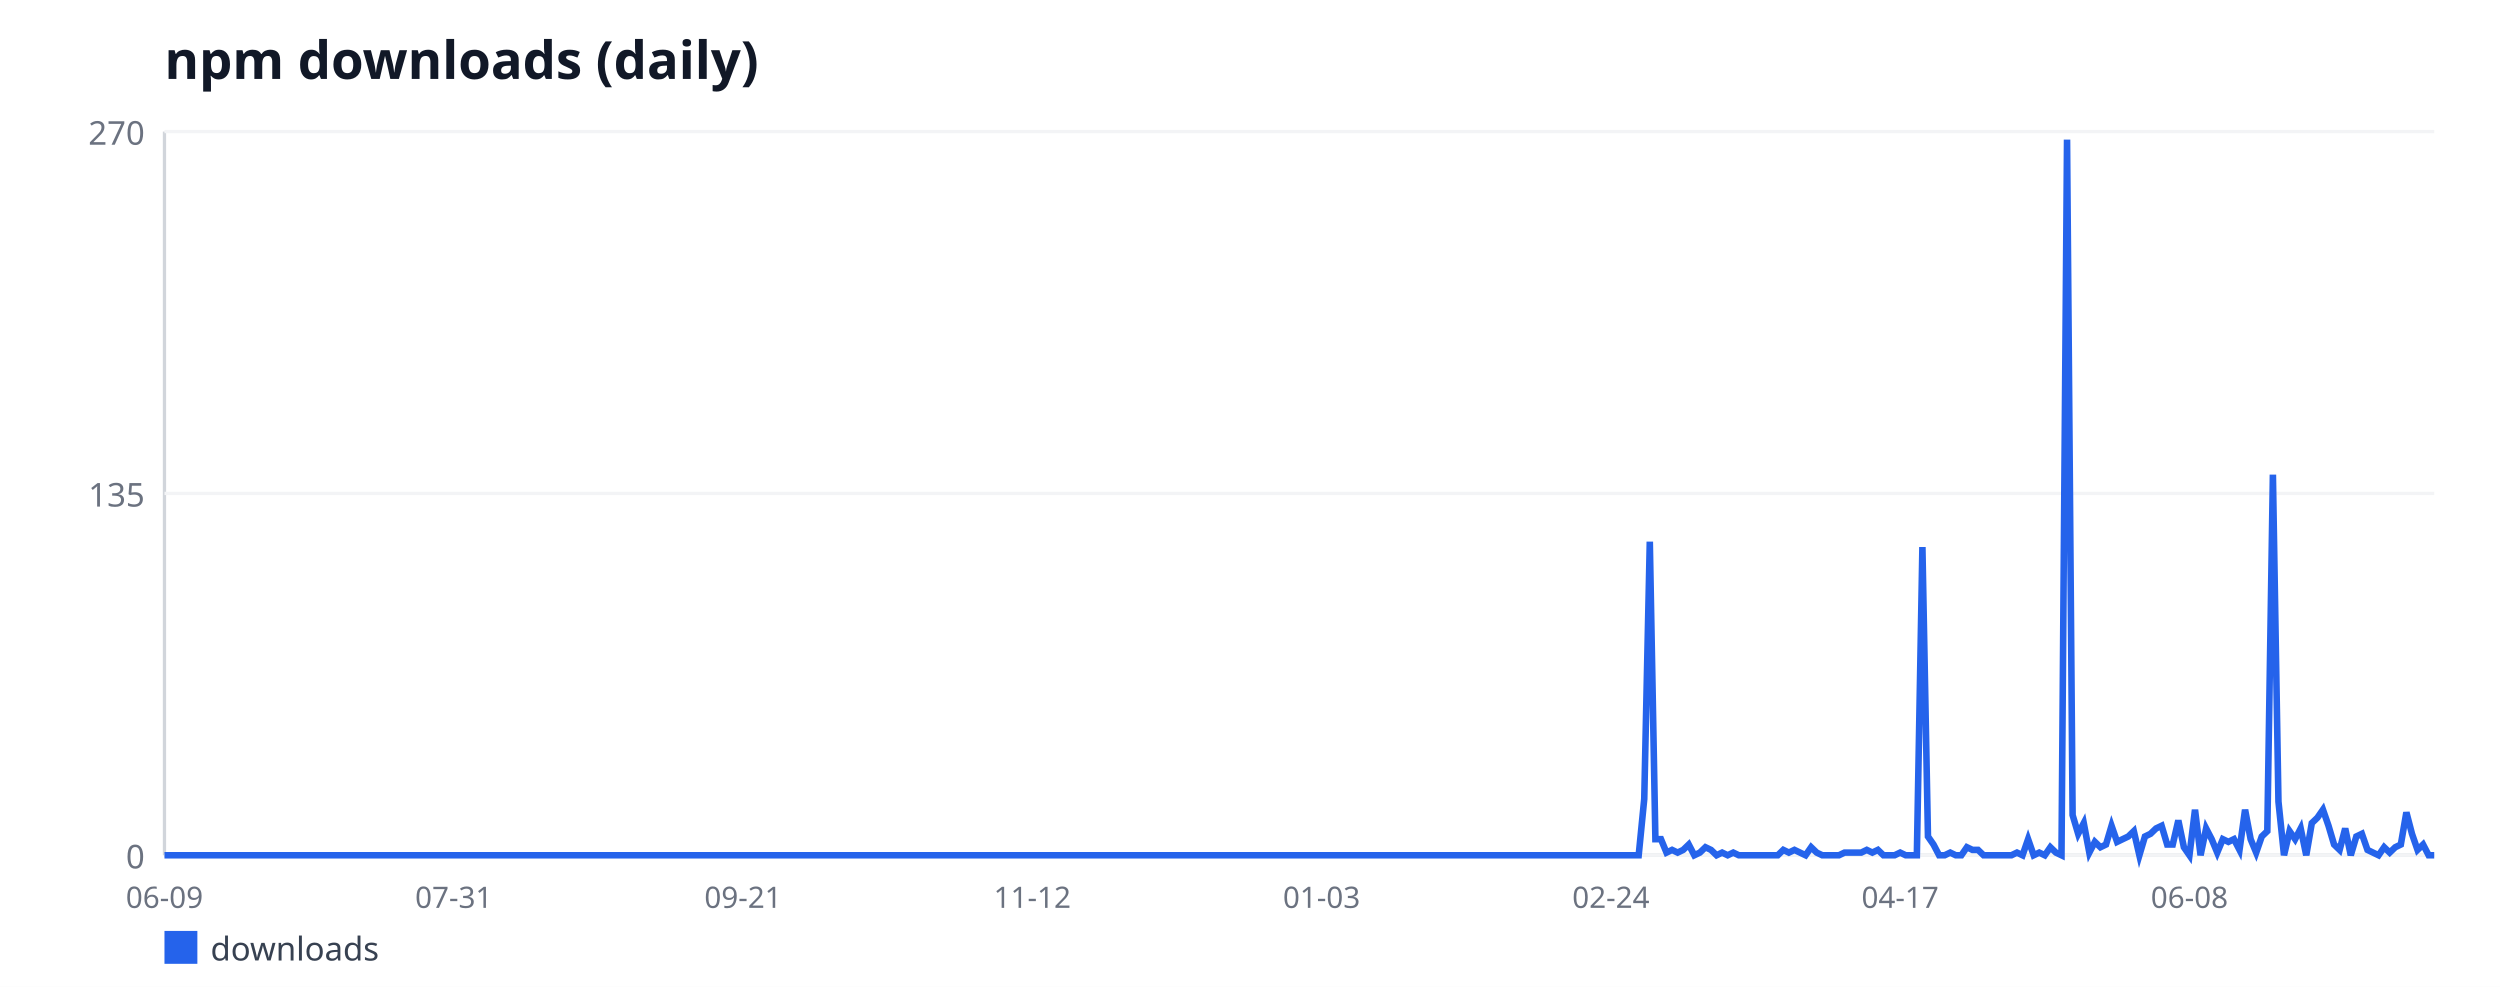
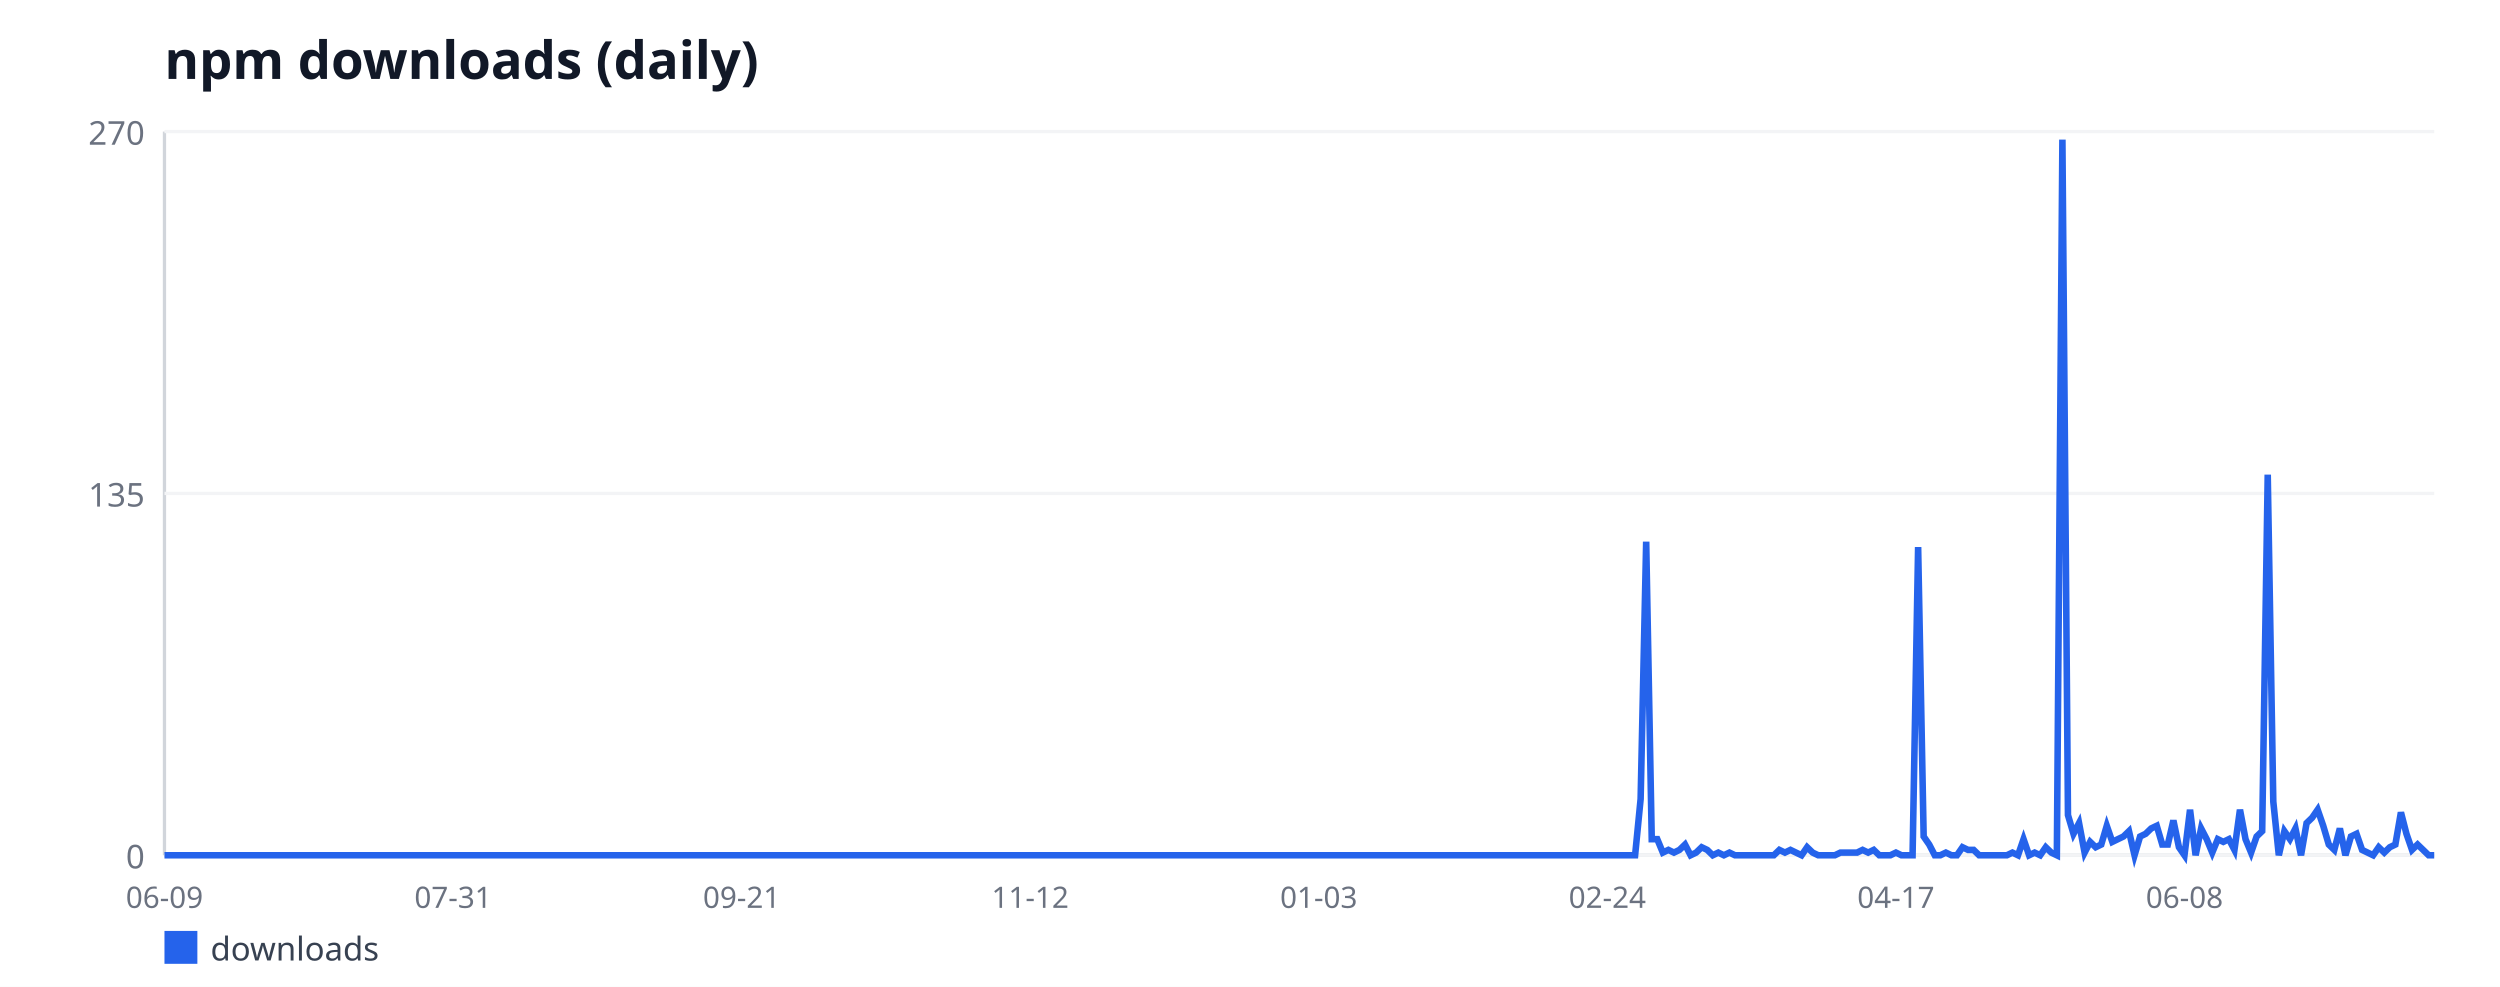
<svg xmlns="http://www.w3.org/2000/svg" width="760" height="300" viewBox="0 0 760 300" font-family="sans-serif">
  <rect width="760" height="300" fill="#ffffff" />
  <text x="50" y="24" font-size="16" font-weight="bold" fill="#111827">npm downloads (daily)</text>
  <line x1="50" y1="40" x2="50" y2="260" stroke="#d1d5db" stroke-width="1" />
  <line x1="50" y1="260" x2="740" y2="260" stroke="#d1d5db" stroke-width="1" />
  <line x1="50" y1="260" x2="740" y2="260" stroke="#f3f4f6" stroke-width="1" />
  <text x="44" y="264" font-size="10" fill="#6b7280" text-anchor="end">0</text>
  <line x1="50" y1="150" x2="740" y2="150" stroke="#f3f4f6" stroke-width="1" />
  <text x="44" y="154" font-size="10" fill="#6b7280" text-anchor="end">135</text>
  <line x1="50" y1="40" x2="740" y2="40" stroke="#f3f4f6" stroke-width="1" />
  <text x="44" y="44" font-size="10" fill="#6b7280" text-anchor="end">270</text>
  <text x="50" y="276" font-size="9" fill="#6b7280" text-anchor="middle">06-09</text>
-   <text x="137.94" y="276" font-size="9" fill="#6b7280" text-anchor="middle">07-31</text>
-   <text x="225.88" y="276" font-size="9" fill="#6b7280" text-anchor="middle">09-21</text>
-   <text x="313.82" y="276" font-size="9" fill="#6b7280" text-anchor="middle">11-12</text>
-   <text x="401.76" y="276" font-size="9" fill="#6b7280" text-anchor="middle">01-03</text>
-   <text x="489.71" y="276" font-size="9" fill="#6b7280" text-anchor="middle">02-24</text>
-   <text x="577.65" y="276" font-size="9" fill="#6b7280" text-anchor="middle">04-17</text>
-   <text x="665.59" y="276" font-size="9" fill="#6b7280" text-anchor="middle">06-08</text>
-   <polyline fill="none" stroke="#2563eb" stroke-width="2" points="50,260 51.69,260 53.38,260 55.07,260 56.76,260 58.46,260 60.15,260 61.84,260 63.53,260 65.22,260 66.91,260 68.6,260 70.29,260 71.99,260 73.68,260 75.37,260 77.06,260 78.75,260 80.44,260 82.13,260 83.82,260 85.51,260 87.21,260 88.9,260 90.59,260 92.28,260 93.97,260 95.66,260 97.35,260 99.04,260 100.74,260 102.43,260 104.12,260 105.81,260 107.5,260 109.19,260 110.88,260 112.57,260 114.26,260 115.96,260 117.65,260 119.34,260 121.03,260 122.72,260 124.41,260 126.1,260 127.79,260 129.49,260 131.18,260 132.87,260 134.56,260 136.25,260 137.94,260 139.63,260 141.32,260 143.01,260 144.71,260 146.4,260 148.09,260 149.78,260 151.47,260 153.16,260 154.85,260 156.54,260 158.24,260 159.93,260 161.62,260 163.31,260 165,260 166.69,260 168.38,260 170.07,260 171.76,260 173.46,260 175.15,260 176.84,260 178.53,260 180.22,260 181.91,260 183.6,260 185.29,260 186.99,260 188.68,260 190.37,260 192.06,260 193.75,260 195.44,260 197.13,260 198.82,260 200.51,260 202.21,260 203.9,260 205.59,260 207.28,260 208.97,260 210.66,260 212.35,260 214.04,260 215.74,260 217.43,260 219.12,260 220.81,260 222.5,260 224.19,260 225.88,260 227.57,260 229.26,260 230.96,260 232.65,260 234.34,260 236.03,260 237.72,260 239.41,260 241.1,260 242.79,260 244.49,260 246.18,260 247.87,260 249.56,260 251.25,260 252.94,260 254.63,260 256.32,260 258.01,260 259.71,260 261.4,260 263.09,260 264.78,260 266.47,260 268.16,260 269.85,260 271.54,260 273.24,260 274.93,260 276.62,260 278.31,260 280,260 281.69,260 283.38,260 285.07,260 286.76,260 288.46,260 290.15,260 291.84,260 293.53,260 295.22,260 296.91,260 298.6,260 300.29,260 301.99,260 303.68,260 305.37,260 307.06,260 308.75,260 310.44,260 312.13,260 313.82,260 315.51,260 317.21,260 318.9,260 320.59,260 322.28,260 323.97,260 325.66,260 327.35,260 329.04,260 330.74,260 332.43,260 334.12,260 335.81,260 337.5,260 339.19,260 340.88,260 342.57,260 344.26,260 345.96,260 347.65,260 349.34,260 351.03,260 352.72,260 354.41,260 356.1,260 357.79,260 359.49,260 361.18,260 362.87,260 364.56,260 366.25,260 367.94,260 369.63,260 371.32,260 373.01,260 374.71,260 376.4,260 378.09,260 379.78,260 381.47,260 383.16,260 384.85,260 386.54,260 388.24,260 389.93,260 391.62,260 393.31,260 395,260 396.69,260 398.38,260 400.07,260 401.76,260 403.46,260 405.15,260 406.84,260 408.53,260 410.22,260 411.91,260 413.6,260 415.29,260 416.99,260 418.68,260 420.37,260 422.06,260 423.75,260 425.44,260 427.13,260 428.82,260 430.51,260 432.21,260 433.9,260 435.59,260 437.28,260 438.97,260 440.66,260 442.35,260 444.04,260 445.74,260 447.43,260 449.12,260 450.81,260 452.5,260 454.19,260 455.88,260 457.57,260 459.26,260 460.96,260 462.65,260 464.34,260 466.03,260 467.72,260 469.41,260 471.1,260 472.79,260 474.49,260 476.18,260 477.87,260 479.56,260 481.25,260 482.94,260 484.63,260 486.32,260 488.01,260 489.71,260 491.4,260 493.09,260 494.78,260 496.47,260 498.16,260 499.85,242.89 501.54,164.67 503.24,255.11 504.93,255.11 506.62,259.19 508.31,258.37 510,259.19 511.69,258.37 513.38,256.74 515.07,260 516.76,259.19 518.46,257.56 520.15,258.37 521.84,260 523.53,259.19 525.22,260 526.91,259.19 528.6,260 530.29,260 531.99,260 533.68,260 535.37,260 537.06,260 538.75,260 540.44,260 542.13,258.37 543.82,259.19 545.51,258.37 547.21,259.19 548.9,260 550.59,257.56 552.28,259.19 553.97,260 555.66,260 557.35,260 559.04,260 560.74,259.19 562.43,259.19 564.12,259.19 565.81,259.19 567.5,258.37 569.19,259.19 570.88,258.37 572.57,260 574.26,260 575.96,260 577.65,259.19 579.34,260 581.03,260 582.72,260 584.41,166.3 586.1,254.3 587.79,256.74 589.49,260 591.18,260 592.87,259.19 594.56,260 596.25,260 597.94,257.56 599.63,258.37 601.32,258.37 603.01,260 604.71,260 606.4,260 608.09,260 609.78,260 611.47,260 613.16,259.19 614.85,260 616.54,255.11 618.24,260 619.93,259.19 621.62,260 623.31,257.56 625,259.19 626.69,260 628.38,42.44 630.07,247.78 631.76,253.48 633.46,250.22 635.15,259.19 636.84,255.93 638.53,257.56 640.22,256.74 641.91,251.04 643.6,255.93 645.29,255.11 646.99,254.3 648.68,252.67 650.37,260 652.06,254.3 653.75,253.48 655.44,251.85 657.13,251.04 658.82,256.74 660.51,256.74 662.21,249.41 663.9,257.56 665.59,260 667.28,246.15 668.97,260 670.66,251.85 672.35,255.11 674.04,259.19 675.74,255.11 677.43,255.93 679.12,255.11 680.81,258.37 682.5,246.15 684.19,255.11 685.88,259.19 687.57,254.3 689.26,252.67 690.96,144.3 692.65,243.7 694.34,260 696.03,252.67 697.72,255.11 699.41,251.85 701.1,260 702.79,250.22 704.49,248.59 706.18,246.15 707.87,251.04 709.56,256.74 711.25,258.37 712.94,251.85 714.63,260 716.32,254.3 718.01,253.48 719.71,258.37 721.4,259.19 723.09,260 724.78,257.56 726.47,259.19 728.16,257.56 729.85,256.74 731.54,246.96 733.24,253.48 734.93,258.37 736.62,256.74 738.31,260 740,260" />
+   <text x="137.73" y="276" font-size="9" fill="#6b7280" text-anchor="middle">07-31</text>
+   <text x="225.45" y="276" font-size="9" fill="#6b7280" text-anchor="middle">09-21</text>
+   <text x="313.18" y="276" font-size="9" fill="#6b7280" text-anchor="middle">11-12</text>
+   <text x="400.9" y="276" font-size="9" fill="#6b7280" text-anchor="middle">01-03</text>
+   <text x="488.63" y="276" font-size="9" fill="#6b7280" text-anchor="middle">02-24</text>
+   <text x="576.36" y="276" font-size="9" fill="#6b7280" text-anchor="middle">04-17</text>
+   <text x="664.08" y="276" font-size="9" fill="#6b7280" text-anchor="middle">06-08</text>
+   <polyline fill="none" stroke="#2563eb" stroke-width="2" points="50,260 51.69,260 53.37,260 55.06,260 56.75,260 58.44,260 60.12,260 61.81,260 63.5,260 65.18,260 66.87,260 68.56,260 70.24,260 71.93,260 73.62,260 75.31,260 76.99,260 78.68,260 80.37,260 82.05,260 83.74,260 85.43,260 87.11,260 88.8,260 90.49,260 92.18,260 93.86,260 95.55,260 97.24,260 98.92,260 100.61,260 102.3,260 103.99,260 105.67,260 107.36,260 109.05,260 110.73,260 112.42,260 114.11,260 115.79,260 117.48,260 119.17,260 120.86,260 122.54,260 124.23,260 125.92,260 127.6,260 129.29,260 130.98,260 132.67,260 134.35,260 136.04,260 137.73,260 139.41,260 141.1,260 142.79,260 144.47,260 146.16,260 147.85,260 149.54,260 151.22,260 152.91,260 154.6,260 156.28,260 157.97,260 159.66,260 161.34,260 163.03,260 164.72,260 166.41,260 168.09,260 169.78,260 171.47,260 173.15,260 174.84,260 176.53,260 178.22,260 179.9,260 181.59,260 183.28,260 184.96,260 186.65,260 188.34,260 190.02,260 191.71,260 193.4,260 195.09,260 196.77,260 198.46,260 200.15,260 201.83,260 203.52,260 205.21,260 206.89,260 208.58,260 210.27,260 211.96,260 213.64,260 215.33,260 217.02,260 218.7,260 220.39,260 222.08,260 223.77,260 225.45,260 227.14,260 228.83,260 230.51,260 232.2,260 233.89,260 235.57,260 237.26,260 238.95,260 240.64,260 242.32,260 244.01,260 245.7,260 247.38,260 249.07,260 250.76,260 252.44,260 254.13,260 255.82,260 257.51,260 259.19,260 260.88,260 262.57,260 264.25,260 265.94,260 267.63,260 269.32,260 271,260 272.69,260 274.38,260 276.06,260 277.75,260 279.44,260 281.12,260 282.81,260 284.5,260 286.19,260 287.87,260 289.56,260 291.25,260 292.93,260 294.62,260 296.31,260 298,260 299.68,260 301.37,260 303.06,260 304.74,260 306.43,260 308.12,260 309.8,260 311.49,260 313.18,260 314.87,260 316.55,260 318.24,260 319.93,260 321.61,260 323.3,260 324.99,260 326.67,260 328.36,260 330.05,260 331.74,260 333.42,260 335.11,260 336.8,260 338.48,260 340.17,260 341.86,260 343.55,260 345.23,260 346.92,260 348.61,260 350.29,260 351.98,260 353.67,260 355.35,260 357.04,260 358.73,260 360.42,260 362.1,260 363.79,260 365.48,260 367.16,260 368.85,260 370.54,260 372.22,260 373.91,260 375.6,260 377.29,260 378.97,260 380.66,260 382.35,260 384.03,260 385.72,260 387.41,260 389.1,260 390.78,260 392.47,260 394.16,260 395.84,260 397.53,260 399.22,260 400.9,260 402.59,260 404.28,260 405.97,260 407.65,260 409.34,260 411.03,260 412.71,260 414.4,260 416.09,260 417.78,260 419.46,260 421.15,260 422.84,260 424.52,260 426.21,260 427.9,260 429.58,260 431.27,260 432.96,260 434.65,260 436.33,260 438.02,260 439.71,260 441.39,260 443.08,260 444.77,260 446.45,260 448.14,260 449.83,260 451.52,260 453.2,260 454.89,260 456.58,260 458.26,260 459.95,260 461.64,260 463.33,260 465.01,260 466.7,260 468.39,260 470.07,260 471.76,260 473.45,260 475.13,260 476.82,260 478.51,260 480.2,260 481.88,260 483.57,260 485.26,260 486.94,260 488.63,260 490.32,260 492,260 493.69,260 495.38,260 497.07,260 498.75,242.89 500.44,164.67 502.13,255.11 503.81,255.11 505.5,259.19 507.19,258.37 508.88,259.19 510.56,258.37 512.25,256.74 513.94,260 515.62,259.19 517.31,257.56 519,258.37 520.68,260 522.37,259.19 524.06,260 525.75,259.19 527.43,260 529.12,260 530.81,260 532.49,260 534.18,260 535.87,260 537.56,260 539.24,260 540.93,258.37 542.62,259.19 544.3,258.37 545.99,259.19 547.68,260 549.36,257.56 551.05,259.19 552.74,260 554.43,260 556.11,260 557.8,260 559.49,259.19 561.17,259.19 562.86,259.19 564.55,259.19 566.23,258.37 567.92,259.19 569.61,258.37 571.3,260 572.98,260 574.67,260 576.36,259.19 578.04,260 579.73,260 581.42,260 583.11,166.3 584.79,254.3 586.48,256.74 588.17,260 589.85,260 591.54,259.19 593.23,260 594.91,260 596.6,257.56 598.29,258.37 599.98,258.37 601.66,260 603.35,260 605.04,260 606.72,260 608.41,260 610.1,260 611.78,259.19 613.47,260 615.16,255.11 616.85,260 618.53,259.19 620.22,260 621.91,257.56 623.59,259.19 625.28,260 626.97,42.44 628.66,247.78 630.34,253.48 632.03,250.22 633.72,259.19 635.4,255.93 637.09,257.56 638.78,256.74 640.46,251.04 642.15,255.93 643.84,255.11 645.53,254.3 647.21,252.67 648.9,260 650.59,254.3 652.27,253.48 653.96,251.85 655.65,251.04 657.33,256.74 659.02,256.74 660.71,249.41 662.4,257.56 664.08,260 665.77,246.15 667.46,260 669.14,251.85 670.83,255.11 672.52,259.19 674.21,255.11 675.89,255.93 677.58,255.11 679.27,258.37 680.95,246.15 682.64,255.11 684.33,259.19 686.01,254.3 687.7,252.67 689.39,144.3 691.08,243.7 692.76,260 694.45,252.67 696.14,255.11 697.82,251.85 699.51,260 701.2,250.22 702.89,248.59 704.57,246.15 706.26,251.04 707.95,256.74 709.63,258.37 711.32,251.85 713.01,260 714.69,254.3 716.38,253.48 718.07,258.37 719.76,259.19 721.44,260 723.13,257.56 724.82,259.19 726.5,257.56 728.19,256.74 729.88,246.96 731.56,253.48 733.25,258.37 734.94,256.74 736.63,258.37 738.31,260 740,260" />
  <rect x="50" y="283" width="10" height="10" fill="#2563eb" />
  <text x="64" y="292" font-size="10" fill="#374151">downloads</text>
</svg>
